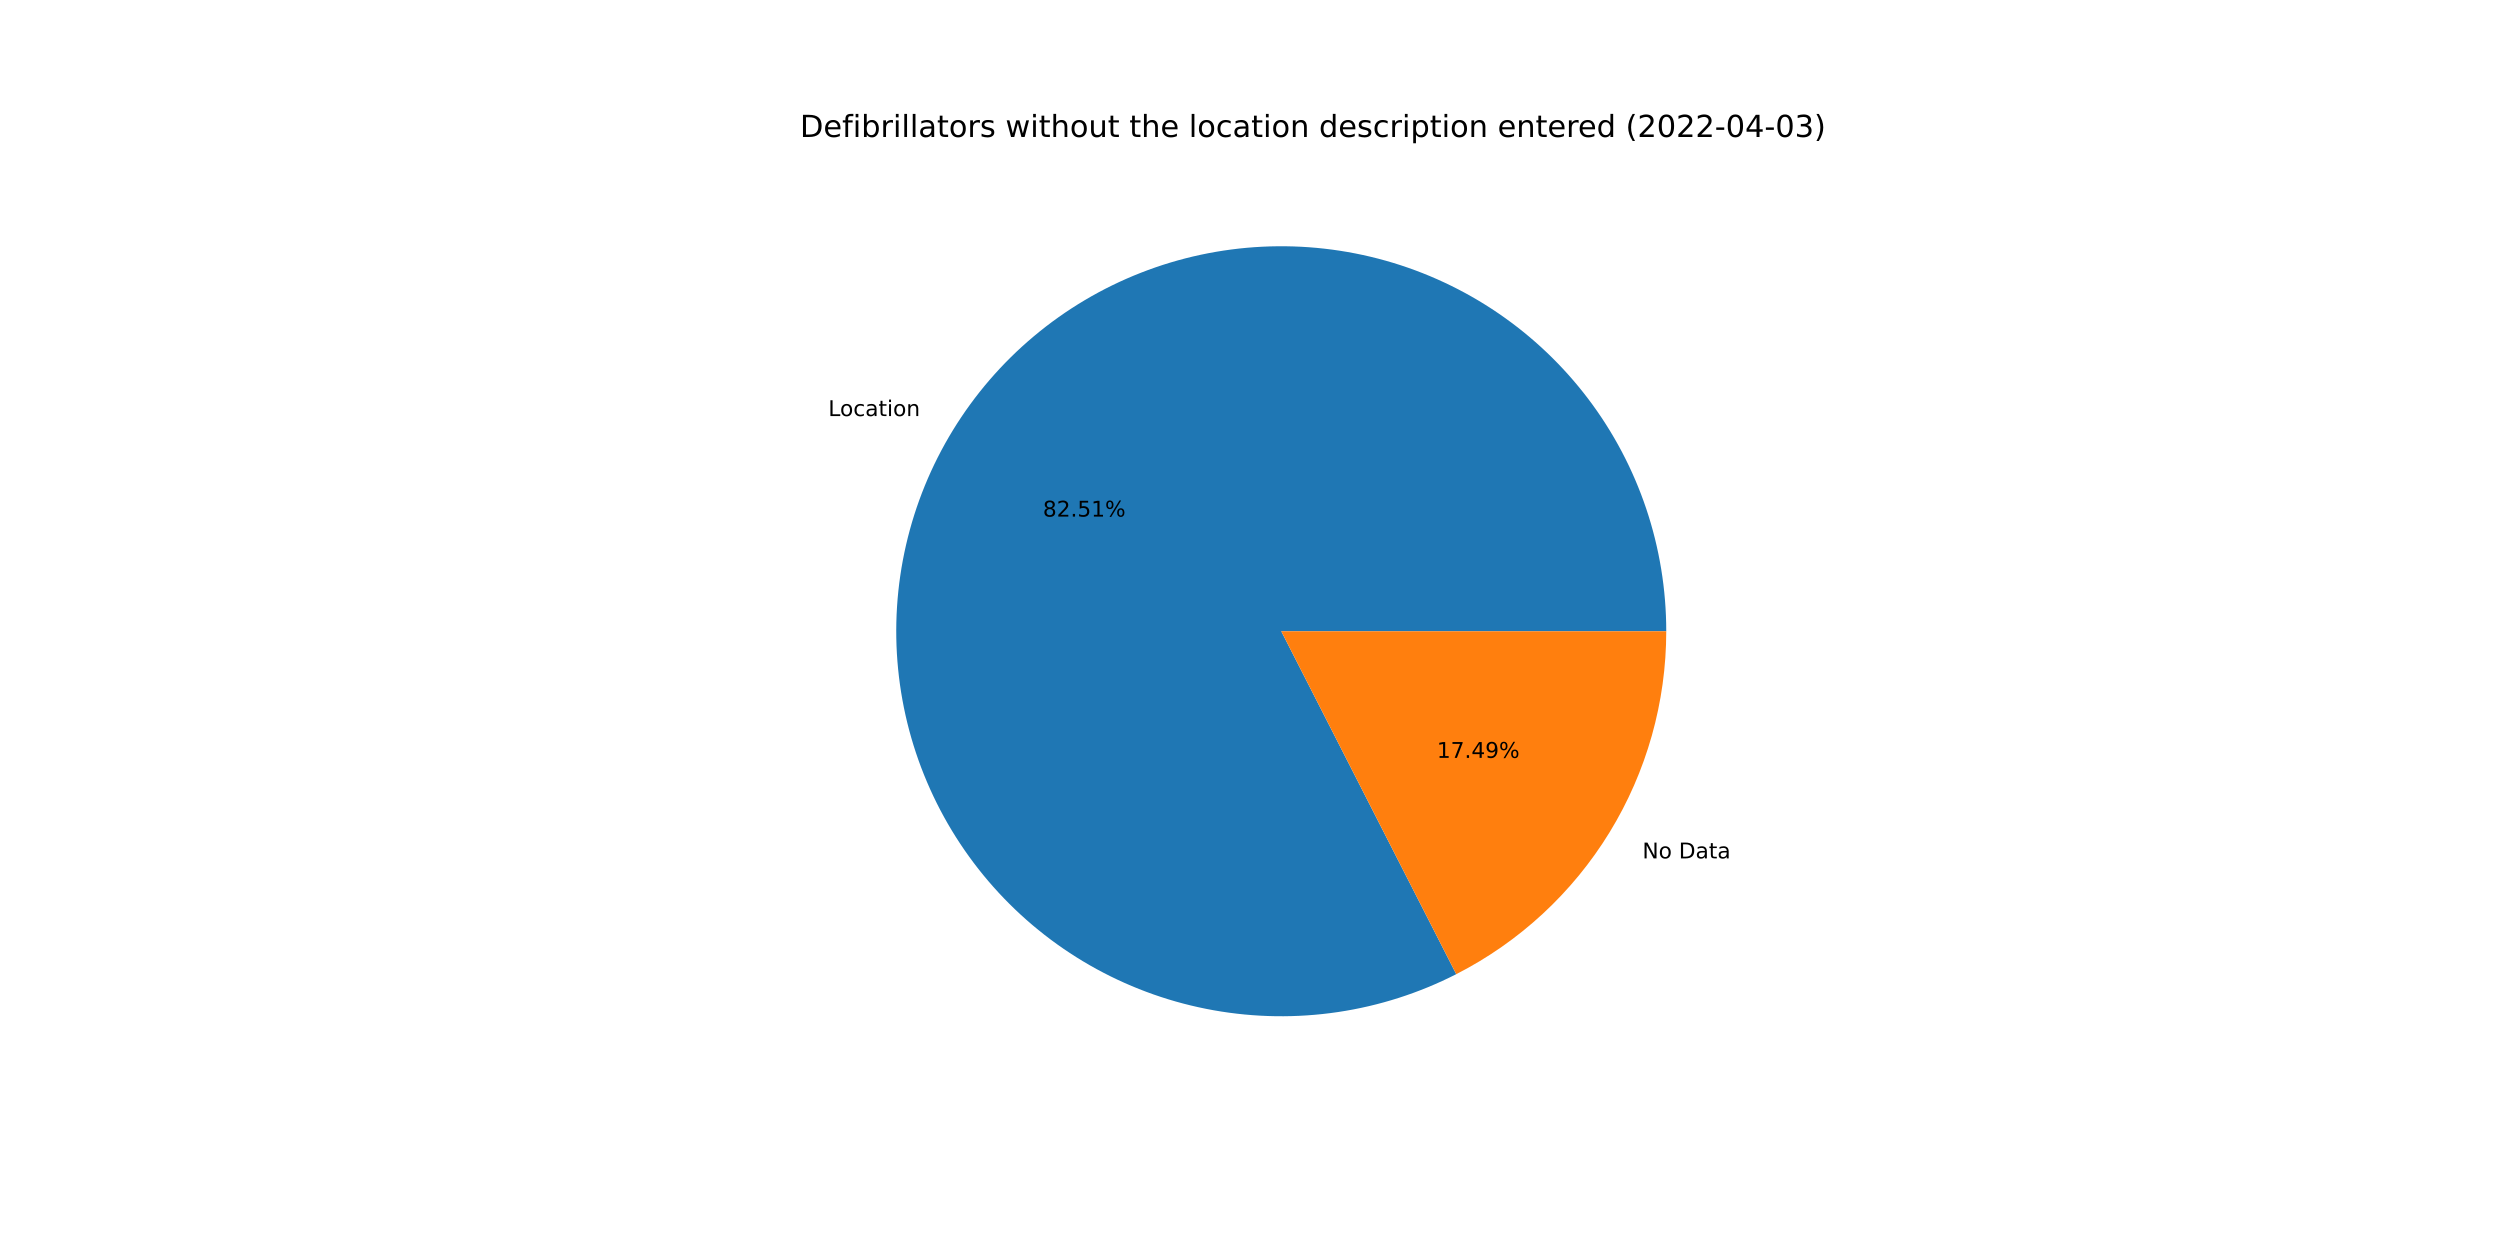
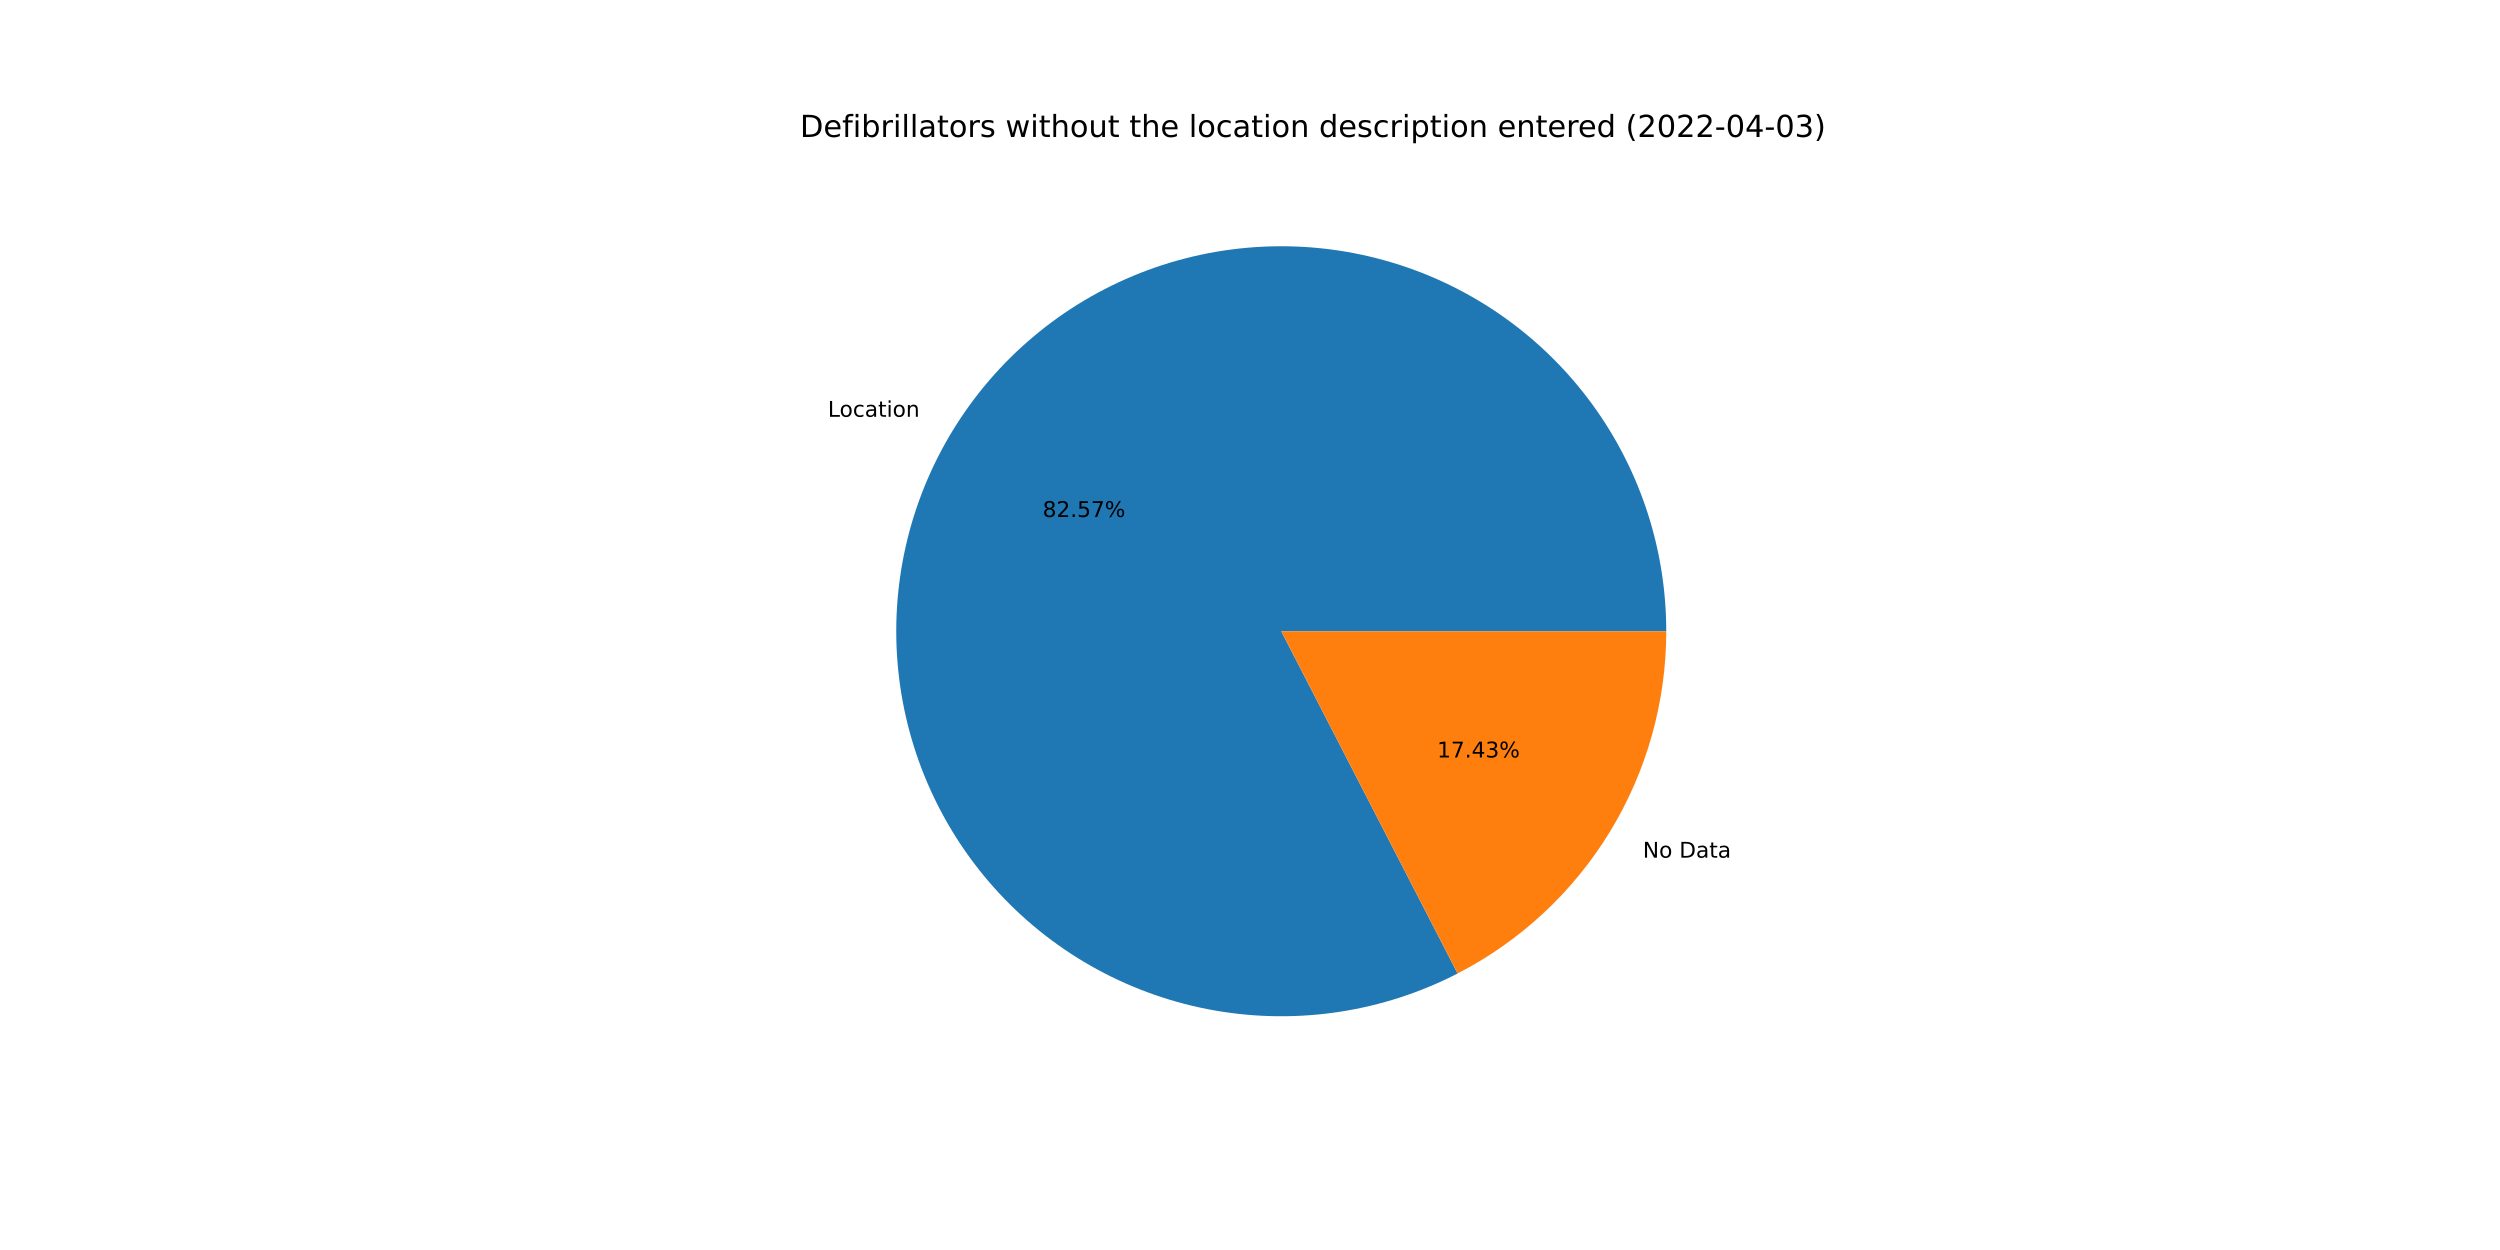
<svg xmlns="http://www.w3.org/2000/svg" xmlns:xlink="http://www.w3.org/1999/xlink" width="1152pt" height="576pt" viewBox="0 0 1152 576" version="1.1">
  <defs>
    <style type="text/css">*{stroke-linejoin: round; stroke-linecap: butt}</style>
  </defs>
  <g id="figure_1">
    <g id="patch_1">
      <path d="M 0 576  L 1152 576  L 1152 0  L 0 0  z " style="fill: #ffffff" />
    </g>
    <g id="axes_1">
      <g id="patch_2">
-         <path d="M 767.808 290.88  C 767.808 271.677 764.69 252.601 758.577 234.398  C 752.463 216.194 743.434 199.103 731.843 183.793  C 720.252 168.483 706.251 155.157 690.389 144.334  C 674.527 133.511 657.012 125.335 638.529 120.125  C 620.047 114.916 600.84 112.741 581.661 113.687  C 562.481 114.633 543.582 118.687 525.702 125.69  C 507.821 132.693 491.196 142.553 476.476 154.884  C 461.755 167.215 449.134 181.855 439.106 198.232  C 429.078 214.608 421.774 232.504 417.482 251.221  C 413.189 269.938 411.963 289.228 413.853 308.338  C 415.743 327.447 420.722 346.124 428.598 363.637  C 436.473 381.151 447.14 397.27 460.181 411.365  C 473.223 425.46 488.467 437.345 505.317 446.554  C 522.167 455.764 540.402 462.177 559.307 465.542  C 578.213 468.908 597.54 469.181 616.533 466.353  C 635.527 463.524 653.935 457.63 671.04 448.902  L 590.4 290.88  L 767.808 290.88  z " style="fill: #1f77b4" />
+         <path d="M 767.808 290.88  C 767.808 271.662 764.685 252.572 758.562 234.356  C 752.44 216.14 743.397 199.039 731.79 183.723  C 720.182 168.407 706.162 155.079 690.28 144.259  C 674.397 133.44 656.862 125.273 638.36 120.078  C 619.858 114.882 600.634 112.728 581.441 113.698  C 562.248 114.669 543.339 118.752 525.456 125.787  C 507.572 132.822 490.95 142.716 476.24 155.082  C 461.53 167.448 448.926 182.123 438.923 198.532  C 428.919 214.94 421.648 232.866 417.394 251.607  C 413.139 270.348 411.958 289.656 413.897 308.775  C 415.835 327.895 420.868 346.573 428.797 364.078  C 436.726 381.584 447.447 397.685 460.54 411.752  C 473.634 425.819 488.926 437.666 505.819 446.828  C 522.712 455.99 540.982 462.347 559.914 465.649  C 578.845 468.951 598.188 469.156 617.186 466.254  C 636.183 463.353 654.583 457.384 671.666 448.58  L 590.4 290.88  L 767.808 290.88  z " style="fill: #1f77b4" />
      </g>
      <g id="patch_3">
-         <path d="M 671.04 448.902  C 700.163 434.04 724.619 411.412 741.694 383.528  C 758.769 355.645 767.808 323.576 767.808 290.88  L 590.4 290.88  L 671.04 448.902  z " style="fill: #ff7f0e" />
+         <path d="M 671.666 448.58  C 700.624 433.658 724.92 411.043 741.877 383.228  C 758.835 355.413 767.808 323.457 767.808 290.88  L 590.4 290.88  L 671.666 448.58  z " style="fill: #ff7f0e" />
      </g>
      <g id="matplotlib.axis_1" />
      <g id="matplotlib.axis_2" />
      <g id="text_1">
-         <g transform="translate(381.6798 191.7261)scale(0.1 -0.1)">
+         <g transform="translate(381.478 192.0564)scale(0.1 -0.1)">
          <defs>
            <path id="DejaVuSans-4c" d="M 628 4666  L 1259 4666  L 1259 531  L 3531 531  L 3531 0  L 628 0  L 628 4666  z " transform="scale(0.015625)" />
            <path id="DejaVuSans-6f" d="M 1959 3097  Q 1497 3097 1228 2736  Q 959 2375 959 1747  Q 959 1119 1226 758  Q 1494 397 1959 397  Q 2419 397 2687 759  Q 2956 1122 2956 1747  Q 2956 2369 2687 2733  Q 2419 3097 1959 3097  z M 1959 3584  Q 2709 3584 3137 3096  Q 3566 2609 3566 1747  Q 3566 888 3137 398  Q 2709 -91 1959 -91  Q 1206 -91 779 398  Q 353 888 353 1747  Q 353 2609 779 3096  Q 1206 3584 1959 3584  z " transform="scale(0.015625)" />
            <path id="DejaVuSans-63" d="M 3122 3366  L 3122 2828  Q 2878 2963 2633 3030  Q 2388 3097 2138 3097  Q 1578 3097 1268 2742  Q 959 2388 959 1747  Q 959 1106 1268 751  Q 1578 397 2138 397  Q 2388 397 2633 464  Q 2878 531 3122 666  L 3122 134  Q 2881 22 2623 -34  Q 2366 -91 2075 -91  Q 1284 -91 818 406  Q 353 903 353 1747  Q 353 2603 823 3093  Q 1294 3584 2113 3584  Q 2378 3584 2631 3529  Q 2884 3475 3122 3366  z " transform="scale(0.015625)" />
            <path id="DejaVuSans-61" d="M 2194 1759  Q 1497 1759 1228 1600  Q 959 1441 959 1056  Q 959 750 1161 570  Q 1363 391 1709 391  Q 2188 391 2477 730  Q 2766 1069 2766 1631  L 2766 1759  L 2194 1759  z M 3341 1997  L 3341 0  L 2766 0  L 2766 531  Q 2569 213 2275 61  Q 1981 -91 1556 -91  Q 1019 -91 701 211  Q 384 513 384 1019  Q 384 1609 779 1909  Q 1175 2209 1959 2209  L 2766 2209  L 2766 2266  Q 2766 2663 2505 2880  Q 2244 3097 1772 3097  Q 1472 3097 1187 3025  Q 903 2953 641 2809  L 641 3341  Q 956 3463 1253 3523  Q 1550 3584 1831 3584  Q 2591 3584 2966 3190  Q 3341 2797 3341 1997  z " transform="scale(0.015625)" />
            <path id="DejaVuSans-74" d="M 1172 4494  L 1172 3500  L 2356 3500  L 2356 3053  L 1172 3053  L 1172 1153  Q 1172 725 1289 603  Q 1406 481 1766 481  L 2356 481  L 2356 0  L 1766 0  Q 1100 0 847 248  Q 594 497 594 1153  L 594 3053  L 172 3053  L 172 3500  L 594 3500  L 594 4494  L 1172 4494  z " transform="scale(0.015625)" />
            <path id="DejaVuSans-69" d="M 603 3500  L 1178 3500  L 1178 0  L 603 0  L 603 3500  z M 603 4863  L 1178 4863  L 1178 4134  L 603 4134  L 603 4863  z " transform="scale(0.015625)" />
            <path id="DejaVuSans-6e" d="M 3513 2113  L 3513 0  L 2938 0  L 2938 2094  Q 2938 2591 2744 2837  Q 2550 3084 2163 3084  Q 1697 3084 1428 2787  Q 1159 2491 1159 1978  L 1159 0  L 581 0  L 581 3500  L 1159 3500  L 1159 2956  Q 1366 3272 1645 3428  Q 1925 3584 2291 3584  Q 2894 3584 3203 3211  Q 3513 2838 3513 2113  z " transform="scale(0.015625)" />
          </defs>
          <use xlink:href="#DejaVuSans-4c" />
          <use xlink:href="#DejaVuSans-6f" x="53.963" />
          <use xlink:href="#DejaVuSans-63" x="115.145" />
          <use xlink:href="#DejaVuSans-61" x="170.125" />
          <use xlink:href="#DejaVuSans-74" x="231.404" />
          <use xlink:href="#DejaVuSans-69" x="270.613" />
          <use xlink:href="#DejaVuSans-6f" x="298.396" />
          <use xlink:href="#DejaVuSans-6e" x="359.578" />
        </g>
      </g>
      <g id="text_2">
-         <g transform="translate(480.5588 238.0503)scale(0.1 -0.1)">
+         <g transform="translate(480.4487 238.2305)scale(0.1 -0.1)">
          <defs>
            <path id="DejaVuSans-38" d="M 2034 2216  Q 1584 2216 1326 1975  Q 1069 1734 1069 1313  Q 1069 891 1326 650  Q 1584 409 2034 409  Q 2484 409 2743 651  Q 3003 894 3003 1313  Q 3003 1734 2745 1975  Q 2488 2216 2034 2216  z M 1403 2484  Q 997 2584 770 2862  Q 544 3141 544 3541  Q 544 4100 942 4425  Q 1341 4750 2034 4750  Q 2731 4750 3128 4425  Q 3525 4100 3525 3541  Q 3525 3141 3298 2862  Q 3072 2584 2669 2484  Q 3125 2378 3379 2068  Q 3634 1759 3634 1313  Q 3634 634 3220 271  Q 2806 -91 2034 -91  Q 1263 -91 848 271  Q 434 634 434 1313  Q 434 1759 690 2068  Q 947 2378 1403 2484  z M 1172 3481  Q 1172 3119 1398 2916  Q 1625 2713 2034 2713  Q 2441 2713 2670 2916  Q 2900 3119 2900 3481  Q 2900 3844 2670 4047  Q 2441 4250 2034 4250  Q 1625 4250 1398 4047  Q 1172 3844 1172 3481  z " transform="scale(0.015625)" />
            <path id="DejaVuSans-32" d="M 1228 531  L 3431 531  L 3431 0  L 469 0  L 469 531  Q 828 903 1448 1529  Q 2069 2156 2228 2338  Q 2531 2678 2651 2914  Q 2772 3150 2772 3378  Q 2772 3750 2511 3984  Q 2250 4219 1831 4219  Q 1534 4219 1204 4116  Q 875 4013 500 3803  L 500 4441  Q 881 4594 1212 4672  Q 1544 4750 1819 4750  Q 2544 4750 2975 4387  Q 3406 4025 3406 3419  Q 3406 3131 3298 2873  Q 3191 2616 2906 2266  Q 2828 2175 2409 1742  Q 1991 1309 1228 531  z " transform="scale(0.015625)" />
            <path id="DejaVuSans-2e" d="M 684 794  L 1344 794  L 1344 0  L 684 0  L 684 794  z " transform="scale(0.015625)" />
            <path id="DejaVuSans-35" d="M 691 4666  L 3169 4666  L 3169 4134  L 1269 4134  L 1269 2991  Q 1406 3038 1543 3061  Q 1681 3084 1819 3084  Q 2600 3084 3056 2656  Q 3513 2228 3513 1497  Q 3513 744 3044 326  Q 2575 -91 1722 -91  Q 1428 -91 1123 -41  Q 819 9 494 109  L 494 744  Q 775 591 1075 516  Q 1375 441 1709 441  Q 2250 441 2565 725  Q 2881 1009 2881 1497  Q 2881 1984 2565 2268  Q 2250 2553 1709 2553  Q 1456 2553 1204 2497  Q 953 2441 691 2322  L 691 4666  z " transform="scale(0.015625)" />
-             <path id="DejaVuSans-31" d="M 794 531  L 1825 531  L 1825 4091  L 703 3866  L 703 4441  L 1819 4666  L 2450 4666  L 2450 531  L 3481 531  L 3481 0  L 794 0  L 794 531  z " transform="scale(0.015625)" />
+             <path id="DejaVuSans-37" d="M 525 4666  L 3525 4666  L 3525 4397  L 1831 0  L 1172 0  L 2766 4134  L 525 4134  L 525 4666  z " transform="scale(0.015625)" />
            <path id="DejaVuSans-25" d="M 4653 2053  Q 4381 2053 4226 1822  Q 4072 1591 4072 1178  Q 4072 772 4226 539  Q 4381 306 4653 306  Q 4919 306 5073 539  Q 5228 772 5228 1178  Q 5228 1588 5073 1820  Q 4919 2053 4653 2053  z M 4653 2450  Q 5147 2450 5437 2106  Q 5728 1763 5728 1178  Q 5728 594 5436 251  Q 5144 -91 4653 -91  Q 4153 -91 3862 251  Q 3572 594 3572 1178  Q 3572 1766 3864 2108  Q 4156 2450 4653 2450  z M 1428 4353  Q 1159 4353 1004 4120  Q 850 3888 850 3481  Q 850 3069 1003 2837  Q 1156 2606 1428 2606  Q 1700 2606 1854 2837  Q 2009 3069 2009 3481  Q 2009 3884 1853 4118  Q 1697 4353 1428 4353  z M 4250 4750  L 4750 4750  L 1831 -91  L 1331 -91  L 4250 4750  z M 1428 4750  Q 1922 4750 2215 4408  Q 2509 4066 2509 3481  Q 2509 2891 2217 2550  Q 1925 2209 1428 2209  Q 931 2209 642 2551  Q 353 2894 353 3481  Q 353 4063 643 4406  Q 934 4750 1428 4750  z " transform="scale(0.015625)" />
          </defs>
          <use xlink:href="#DejaVuSans-38" />
          <use xlink:href="#DejaVuSans-32" x="63.623" />
          <use xlink:href="#DejaVuSans-2e" x="127.246" />
          <use xlink:href="#DejaVuSans-35" x="159.033" />
-           <use xlink:href="#DejaVuSans-31" x="222.656" />
+           <use xlink:href="#DejaVuSans-37" x="222.656" />
          <use xlink:href="#DejaVuSans-25" x="286.279" />
        </g>
      </g>
      <g id="text_3">
-         <g transform="translate(756.8234 395.5527)scale(0.1 -0.1)">
+         <g transform="translate(757.0252 395.2224)scale(0.1 -0.1)">
          <defs>
            <path id="DejaVuSans-4e" d="M 628 4666  L 1478 4666  L 3547 763  L 3547 4666  L 4159 4666  L 4159 0  L 3309 0  L 1241 3903  L 1241 0  L 628 0  L 628 4666  z " transform="scale(0.015625)" />
            <path id="DejaVuSans-20" transform="scale(0.015625)" />
            <path id="DejaVuSans-44" d="M 1259 4147  L 1259 519  L 2022 519  Q 2988 519 3436 956  Q 3884 1394 3884 2338  Q 3884 3275 3436 3711  Q 2988 4147 2022 4147  L 1259 4147  z M 628 4666  L 1925 4666  Q 3281 4666 3915 4102  Q 4550 3538 4550 2338  Q 4550 1131 3912 565  Q 3275 0 1925 0  L 628 0  L 628 4666  z " transform="scale(0.015625)" />
          </defs>
          <use xlink:href="#DejaVuSans-4e" />
          <use xlink:href="#DejaVuSans-6f" x="74.805" />
          <use xlink:href="#DejaVuSans-20" x="135.986" />
          <use xlink:href="#DejaVuSans-44" x="167.773" />
          <use xlink:href="#DejaVuSans-61" x="244.775" />
          <use xlink:href="#DejaVuSans-74" x="306.055" />
          <use xlink:href="#DejaVuSans-61" x="345.264" />
        </g>
      </g>
      <g id="text_4">
-         <g transform="translate(662.1115 349.2285)scale(0.1 -0.1)">
+         <g transform="translate(662.2216 349.0483)scale(0.1 -0.1)">
          <defs>
-             <path id="DejaVuSans-37" d="M 525 4666  L 3525 4666  L 3525 4397  L 1831 0  L 1172 0  L 2766 4134  L 525 4134  L 525 4666  z " transform="scale(0.015625)" />
+             <path id="DejaVuSans-31" d="M 794 531  L 1825 531  L 1825 4091  L 703 3866  L 703 4441  L 1819 4666  L 2450 4666  L 2450 531  L 3481 531  L 3481 0  L 794 0  L 794 531  z " transform="scale(0.015625)" />
            <path id="DejaVuSans-34" d="M 2419 4116  L 825 1625  L 2419 1625  L 2419 4116  z M 2253 4666  L 3047 4666  L 3047 1625  L 3713 1625  L 3713 1100  L 3047 1100  L 3047 0  L 2419 0  L 2419 1100  L 313 1100  L 313 1709  L 2253 4666  z " transform="scale(0.015625)" />
-             <path id="DejaVuSans-39" d="M 703 97  L 703 672  Q 941 559 1184 500  Q 1428 441 1663 441  Q 2288 441 2617 861  Q 2947 1281 2994 2138  Q 2813 1869 2534 1725  Q 2256 1581 1919 1581  Q 1219 1581 811 2004  Q 403 2428 403 3163  Q 403 3881 828 4315  Q 1253 4750 1959 4750  Q 2769 4750 3195 4129  Q 3622 3509 3622 2328  Q 3622 1225 3098 567  Q 2575 -91 1691 -91  Q 1453 -91 1209 -44  Q 966 3 703 97  z M 1959 2075  Q 2384 2075 2632 2365  Q 2881 2656 2881 3163  Q 2881 3666 2632 3958  Q 2384 4250 1959 4250  Q 1534 4250 1286 3958  Q 1038 3666 1038 3163  Q 1038 2656 1286 2365  Q 1534 2075 1959 2075  z " transform="scale(0.015625)" />
+             <path id="DejaVuSans-33" d="M 2597 2516  Q 3050 2419 3304 2112  Q 3559 1806 3559 1356  Q 3559 666 3084 287  Q 2609 -91 1734 -91  Q 1441 -91 1130 -33  Q 819 25 488 141  L 488 750  Q 750 597 1062 519  Q 1375 441 1716 441  Q 2309 441 2620 675  Q 2931 909 2931 1356  Q 2931 1769 2642 2001  Q 2353 2234 1838 2234  L 1294 2234  L 1294 2753  L 1863 2753  Q 2328 2753 2575 2939  Q 2822 3125 2822 3475  Q 2822 3834 2567 4026  Q 2313 4219 1838 4219  Q 1578 4219 1281 4162  Q 984 4106 628 3988  L 628 4550  Q 988 4650 1302 4700  Q 1616 4750 1894 4750  Q 2613 4750 3031 4423  Q 3450 4097 3450 3541  Q 3450 3153 3228 2886  Q 3006 2619 2597 2516  z " transform="scale(0.015625)" />
          </defs>
          <use xlink:href="#DejaVuSans-31" />
          <use xlink:href="#DejaVuSans-37" x="63.623" />
          <use xlink:href="#DejaVuSans-2e" x="127.246" />
          <use xlink:href="#DejaVuSans-34" x="159.033" />
-           <use xlink:href="#DejaVuSans-39" x="222.656" />
+           <use xlink:href="#DejaVuSans-33" x="222.656" />
          <use xlink:href="#DejaVuSans-25" x="286.279" />
        </g>
      </g>
      <g id="text_5">
        <g transform="translate(368.64 63.12)scale(0.14 -0.14)">
          <defs>
            <path id="DejaVuSans-65" d="M 3597 1894  L 3597 1613  L 953 1613  Q 991 1019 1311 708  Q 1631 397 2203 397  Q 2534 397 2845 478  Q 3156 559 3463 722  L 3463 178  Q 3153 47 2828 -22  Q 2503 -91 2169 -91  Q 1331 -91 842 396  Q 353 884 353 1716  Q 353 2575 817 3079  Q 1281 3584 2069 3584  Q 2775 3584 3186 3129  Q 3597 2675 3597 1894  z M 3022 2063  Q 3016 2534 2758 2815  Q 2500 3097 2075 3097  Q 1594 3097 1305 2825  Q 1016 2553 972 2059  L 3022 2063  z " transform="scale(0.015625)" />
            <path id="DejaVuSans-66" d="M 2375 4863  L 2375 4384  L 1825 4384  Q 1516 4384 1395 4259  Q 1275 4134 1275 3809  L 1275 3500  L 2222 3500  L 2222 3053  L 1275 3053  L 1275 0  L 697 0  L 697 3053  L 147 3053  L 147 3500  L 697 3500  L 697 3744  Q 697 4328 969 4595  Q 1241 4863 1831 4863  L 2375 4863  z " transform="scale(0.015625)" />
            <path id="DejaVuSans-62" d="M 3116 1747  Q 3116 2381 2855 2742  Q 2594 3103 2138 3103  Q 1681 3103 1420 2742  Q 1159 2381 1159 1747  Q 1159 1113 1420 752  Q 1681 391 2138 391  Q 2594 391 2855 752  Q 3116 1113 3116 1747  z M 1159 2969  Q 1341 3281 1617 3432  Q 1894 3584 2278 3584  Q 2916 3584 3314 3078  Q 3713 2572 3713 1747  Q 3713 922 3314 415  Q 2916 -91 2278 -91  Q 1894 -91 1617 61  Q 1341 213 1159 525  L 1159 0  L 581 0  L 581 4863  L 1159 4863  L 1159 2969  z " transform="scale(0.015625)" />
            <path id="DejaVuSans-72" d="M 2631 2963  Q 2534 3019 2420 3045  Q 2306 3072 2169 3072  Q 1681 3072 1420 2755  Q 1159 2438 1159 1844  L 1159 0  L 581 0  L 581 3500  L 1159 3500  L 1159 2956  Q 1341 3275 1631 3429  Q 1922 3584 2338 3584  Q 2397 3584 2469 3576  Q 2541 3569 2628 3553  L 2631 2963  z " transform="scale(0.015625)" />
            <path id="DejaVuSans-6c" d="M 603 4863  L 1178 4863  L 1178 0  L 603 0  L 603 4863  z " transform="scale(0.015625)" />
            <path id="DejaVuSans-73" d="M 2834 3397  L 2834 2853  Q 2591 2978 2328 3040  Q 2066 3103 1784 3103  Q 1356 3103 1142 2972  Q 928 2841 928 2578  Q 928 2378 1081 2264  Q 1234 2150 1697 2047  L 1894 2003  Q 2506 1872 2764 1633  Q 3022 1394 3022 966  Q 3022 478 2636 193  Q 2250 -91 1575 -91  Q 1294 -91 989 -36  Q 684 19 347 128  L 347 722  Q 666 556 975 473  Q 1284 391 1588 391  Q 1994 391 2212 530  Q 2431 669 2431 922  Q 2431 1156 2273 1281  Q 2116 1406 1581 1522  L 1381 1569  Q 847 1681 609 1914  Q 372 2147 372 2553  Q 372 3047 722 3315  Q 1072 3584 1716 3584  Q 2034 3584 2315 3537  Q 2597 3491 2834 3397  z " transform="scale(0.015625)" />
            <path id="DejaVuSans-77" d="M 269 3500  L 844 3500  L 1563 769  L 2278 3500  L 2956 3500  L 3675 769  L 4391 3500  L 4966 3500  L 4050 0  L 3372 0  L 2619 2869  L 1863 0  L 1184 0  L 269 3500  z " transform="scale(0.015625)" />
            <path id="DejaVuSans-68" d="M 3513 2113  L 3513 0  L 2938 0  L 2938 2094  Q 2938 2591 2744 2837  Q 2550 3084 2163 3084  Q 1697 3084 1428 2787  Q 1159 2491 1159 1978  L 1159 0  L 581 0  L 581 4863  L 1159 4863  L 1159 2956  Q 1366 3272 1645 3428  Q 1925 3584 2291 3584  Q 2894 3584 3203 3211  Q 3513 2838 3513 2113  z " transform="scale(0.015625)" />
            <path id="DejaVuSans-75" d="M 544 1381  L 544 3500  L 1119 3500  L 1119 1403  Q 1119 906 1312 657  Q 1506 409 1894 409  Q 2359 409 2629 706  Q 2900 1003 2900 1516  L 2900 3500  L 3475 3500  L 3475 0  L 2900 0  L 2900 538  Q 2691 219 2414 64  Q 2138 -91 1772 -91  Q 1169 -91 856 284  Q 544 659 544 1381  z M 1991 3584  L 1991 3584  z " transform="scale(0.015625)" />
            <path id="DejaVuSans-64" d="M 2906 2969  L 2906 4863  L 3481 4863  L 3481 0  L 2906 0  L 2906 525  Q 2725 213 2448 61  Q 2172 -91 1784 -91  Q 1150 -91 751 415  Q 353 922 353 1747  Q 353 2572 751 3078  Q 1150 3584 1784 3584  Q 2172 3584 2448 3432  Q 2725 3281 2906 2969  z M 947 1747  Q 947 1113 1208 752  Q 1469 391 1925 391  Q 2381 391 2643 752  Q 2906 1113 2906 1747  Q 2906 2381 2643 2742  Q 2381 3103 1925 3103  Q 1469 3103 1208 2742  Q 947 2381 947 1747  z " transform="scale(0.015625)" />
            <path id="DejaVuSans-70" d="M 1159 525  L 1159 -1331  L 581 -1331  L 581 3500  L 1159 3500  L 1159 2969  Q 1341 3281 1617 3432  Q 1894 3584 2278 3584  Q 2916 3584 3314 3078  Q 3713 2572 3713 1747  Q 3713 922 3314 415  Q 2916 -91 2278 -91  Q 1894 -91 1617 61  Q 1341 213 1159 525  z M 3116 1747  Q 3116 2381 2855 2742  Q 2594 3103 2138 3103  Q 1681 3103 1420 2742  Q 1159 2381 1159 1747  Q 1159 1113 1420 752  Q 1681 391 2138 391  Q 2594 391 2855 752  Q 3116 1113 3116 1747  z " transform="scale(0.015625)" />
            <path id="DejaVuSans-28" d="M 1984 4856  Q 1566 4138 1362 3434  Q 1159 2731 1159 2009  Q 1159 1288 1364 580  Q 1569 -128 1984 -844  L 1484 -844  Q 1016 -109 783 600  Q 550 1309 550 2009  Q 550 2706 781 3412  Q 1013 4119 1484 4856  L 1984 4856  z " transform="scale(0.015625)" />
            <path id="DejaVuSans-30" d="M 2034 4250  Q 1547 4250 1301 3770  Q 1056 3291 1056 2328  Q 1056 1369 1301 889  Q 1547 409 2034 409  Q 2525 409 2770 889  Q 3016 1369 3016 2328  Q 3016 3291 2770 3770  Q 2525 4250 2034 4250  z M 2034 4750  Q 2819 4750 3233 4129  Q 3647 3509 3647 2328  Q 3647 1150 3233 529  Q 2819 -91 2034 -91  Q 1250 -91 836 529  Q 422 1150 422 2328  Q 422 3509 836 4129  Q 1250 4750 2034 4750  z " transform="scale(0.015625)" />
            <path id="DejaVuSans-2d" d="M 313 2009  L 1997 2009  L 1997 1497  L 313 1497  L 313 2009  z " transform="scale(0.015625)" />
-             <path id="DejaVuSans-33" d="M 2597 2516  Q 3050 2419 3304 2112  Q 3559 1806 3559 1356  Q 3559 666 3084 287  Q 2609 -91 1734 -91  Q 1441 -91 1130 -33  Q 819 25 488 141  L 488 750  Q 750 597 1062 519  Q 1375 441 1716 441  Q 2309 441 2620 675  Q 2931 909 2931 1356  Q 2931 1769 2642 2001  Q 2353 2234 1838 2234  L 1294 2234  L 1294 2753  L 1863 2753  Q 2328 2753 2575 2939  Q 2822 3125 2822 3475  Q 2822 3834 2567 4026  Q 2313 4219 1838 4219  Q 1578 4219 1281 4162  Q 984 4106 628 3988  L 628 4550  Q 988 4650 1302 4700  Q 1616 4750 1894 4750  Q 2613 4750 3031 4423  Q 3450 4097 3450 3541  Q 3450 3153 3228 2886  Q 3006 2619 2597 2516  z " transform="scale(0.015625)" />
            <path id="DejaVuSans-29" d="M 513 4856  L 1013 4856  Q 1481 4119 1714 3412  Q 1947 2706 1947 2009  Q 1947 1309 1714 600  Q 1481 -109 1013 -844  L 513 -844  Q 928 -128 1133 580  Q 1338 1288 1338 2009  Q 1338 2731 1133 3434  Q 928 4138 513 4856  z " transform="scale(0.015625)" />
          </defs>
          <use xlink:href="#DejaVuSans-44" />
          <use xlink:href="#DejaVuSans-65" x="77.002" />
          <use xlink:href="#DejaVuSans-66" x="138.525" />
          <use xlink:href="#DejaVuSans-69" x="173.73" />
          <use xlink:href="#DejaVuSans-62" x="201.514" />
          <use xlink:href="#DejaVuSans-72" x="264.99" />
          <use xlink:href="#DejaVuSans-69" x="306.104" />
          <use xlink:href="#DejaVuSans-6c" x="333.887" />
          <use xlink:href="#DejaVuSans-6c" x="361.67" />
          <use xlink:href="#DejaVuSans-61" x="389.453" />
          <use xlink:href="#DejaVuSans-74" x="450.732" />
          <use xlink:href="#DejaVuSans-6f" x="489.941" />
          <use xlink:href="#DejaVuSans-72" x="551.123" />
          <use xlink:href="#DejaVuSans-73" x="592.236" />
          <use xlink:href="#DejaVuSans-20" x="644.336" />
          <use xlink:href="#DejaVuSans-77" x="676.123" />
          <use xlink:href="#DejaVuSans-69" x="757.91" />
          <use xlink:href="#DejaVuSans-74" x="785.693" />
          <use xlink:href="#DejaVuSans-68" x="824.902" />
          <use xlink:href="#DejaVuSans-6f" x="888.281" />
          <use xlink:href="#DejaVuSans-75" x="949.463" />
          <use xlink:href="#DejaVuSans-74" x="1012.842" />
          <use xlink:href="#DejaVuSans-20" x="1052.051" />
          <use xlink:href="#DejaVuSans-74" x="1083.838" />
          <use xlink:href="#DejaVuSans-68" x="1123.047" />
          <use xlink:href="#DejaVuSans-65" x="1186.426" />
          <use xlink:href="#DejaVuSans-20" x="1247.949" />
          <use xlink:href="#DejaVuSans-6c" x="1279.736" />
          <use xlink:href="#DejaVuSans-6f" x="1307.52" />
          <use xlink:href="#DejaVuSans-63" x="1368.701" />
          <use xlink:href="#DejaVuSans-61" x="1423.682" />
          <use xlink:href="#DejaVuSans-74" x="1484.961" />
          <use xlink:href="#DejaVuSans-69" x="1524.17" />
          <use xlink:href="#DejaVuSans-6f" x="1551.953" />
          <use xlink:href="#DejaVuSans-6e" x="1613.135" />
          <use xlink:href="#DejaVuSans-20" x="1676.514" />
          <use xlink:href="#DejaVuSans-64" x="1708.301" />
          <use xlink:href="#DejaVuSans-65" x="1771.777" />
          <use xlink:href="#DejaVuSans-73" x="1833.301" />
          <use xlink:href="#DejaVuSans-63" x="1885.4" />
          <use xlink:href="#DejaVuSans-72" x="1940.381" />
          <use xlink:href="#DejaVuSans-69" x="1981.494" />
          <use xlink:href="#DejaVuSans-70" x="2009.277" />
          <use xlink:href="#DejaVuSans-74" x="2072.754" />
          <use xlink:href="#DejaVuSans-69" x="2111.963" />
          <use xlink:href="#DejaVuSans-6f" x="2139.746" />
          <use xlink:href="#DejaVuSans-6e" x="2200.928" />
          <use xlink:href="#DejaVuSans-20" x="2264.307" />
          <use xlink:href="#DejaVuSans-65" x="2296.094" />
          <use xlink:href="#DejaVuSans-6e" x="2357.617" />
          <use xlink:href="#DejaVuSans-74" x="2420.996" />
          <use xlink:href="#DejaVuSans-65" x="2460.205" />
          <use xlink:href="#DejaVuSans-72" x="2521.729" />
          <use xlink:href="#DejaVuSans-65" x="2560.592" />
          <use xlink:href="#DejaVuSans-64" x="2622.115" />
          <use xlink:href="#DejaVuSans-20" x="2685.592" />
          <use xlink:href="#DejaVuSans-28" x="2717.379" />
          <use xlink:href="#DejaVuSans-32" x="2756.393" />
          <use xlink:href="#DejaVuSans-30" x="2820.016" />
          <use xlink:href="#DejaVuSans-32" x="2883.639" />
          <use xlink:href="#DejaVuSans-32" x="2947.262" />
          <use xlink:href="#DejaVuSans-2d" x="3010.885" />
          <use xlink:href="#DejaVuSans-30" x="3046.969" />
          <use xlink:href="#DejaVuSans-34" x="3110.592" />
          <use xlink:href="#DejaVuSans-2d" x="3174.215" />
          <use xlink:href="#DejaVuSans-30" x="3210.299" />
          <use xlink:href="#DejaVuSans-33" x="3273.922" />
          <use xlink:href="#DejaVuSans-29" x="3337.545" />
        </g>
      </g>
    </g>
  </g>
</svg>
